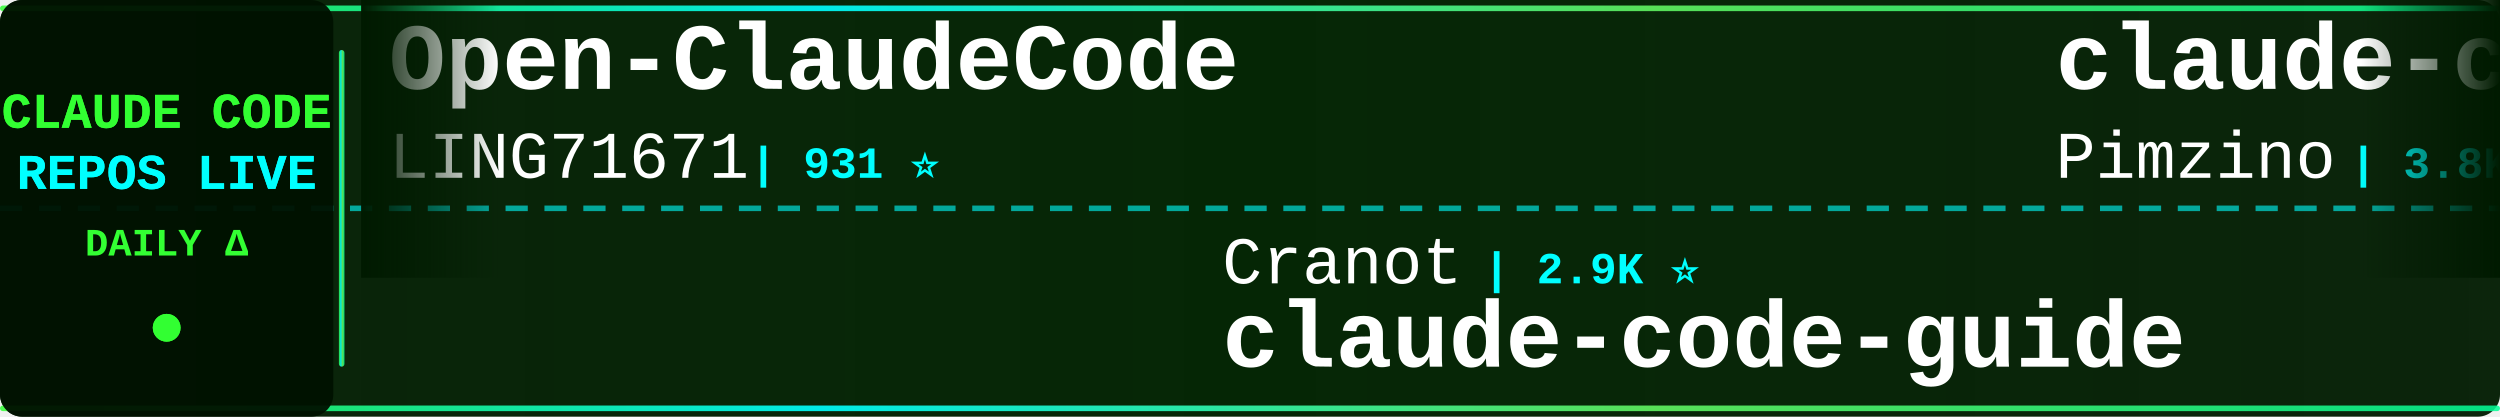
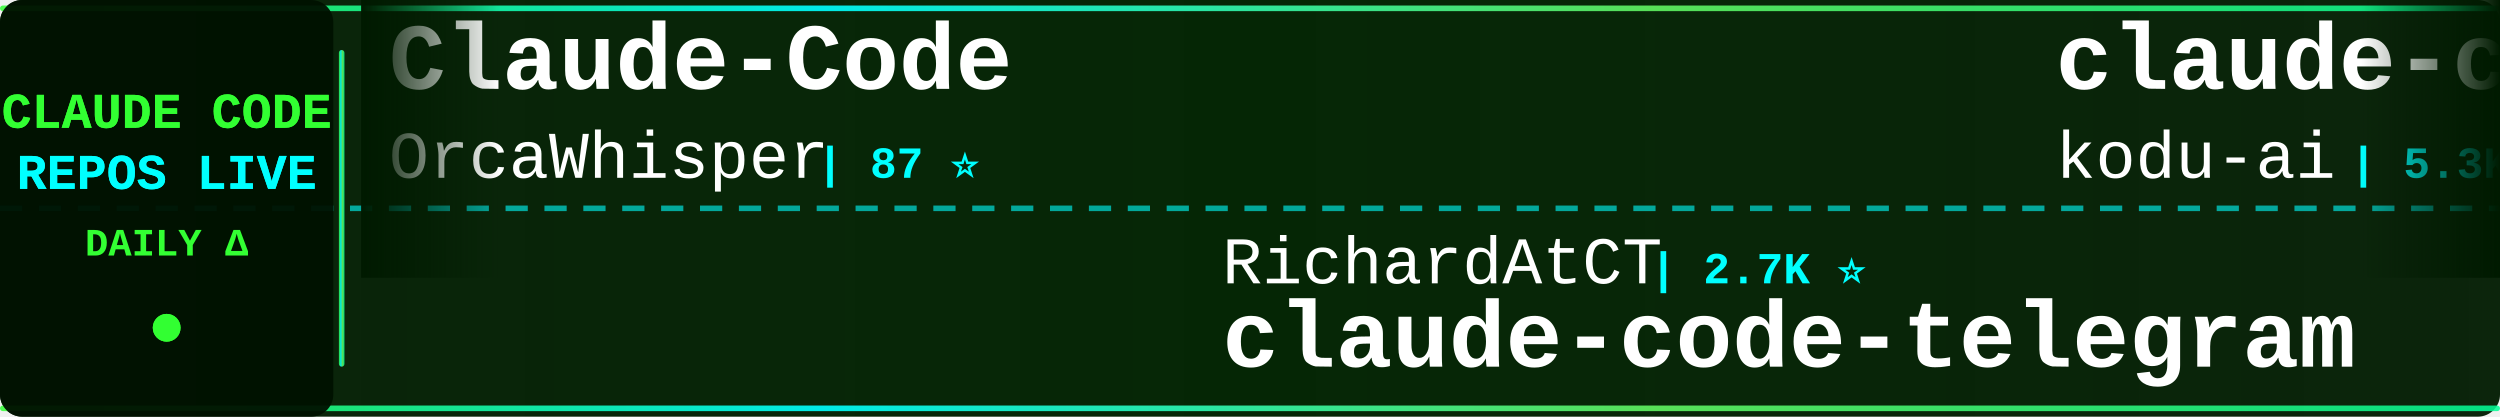
<svg xmlns="http://www.w3.org/2000/svg" width="900" height="150">
  <defs>
    <linearGradient id="tickerBg" x1="0%" y1="0%" x2="100%" y2="0%">
      <stop offset="0%" style="stop-color:#001a00;stop-opacity:0.95" />
      <stop offset="50%" style="stop-color:#002200;stop-opacity:0.98" />
      <stop offset="100%" style="stop-color:#001a00;stop-opacity:0.95" />
    </linearGradient>
    <linearGradient id="borderGrad" x1="0%" y1="0%" x2="100%" y2="0%">
      <stop offset="0%" style="stop-color:#33ff33;stop-opacity:0.85">
        <animate attributeName="stop-opacity" values="0.85;1;0.85" dur="2s" repeatCount="indefinite" />
      </stop>
      <stop offset="33%" style="stop-color:#00ffff;stop-opacity:0.9">
        <animate attributeName="stop-opacity" values="0.9;1;0.9" dur="2.2s" repeatCount="indefinite" />
      </stop>
      <stop offset="66%" style="stop-color:#66ff66;stop-opacity:0.85">
        <animate attributeName="stop-opacity" values="0.85;1;0.85" dur="1.8s" repeatCount="indefinite" />
      </stop>
      <stop offset="100%" style="stop-color:#00ff99;stop-opacity:0.85">
        <animate attributeName="stop-opacity" values="0.85;1;0.85" dur="2s" repeatCount="indefinite" />
      </stop>
    </linearGradient>
    <filter id="textGlow">
      <feGaussianBlur stdDeviation="0.1" result="coloredBlur" />
      <feMerge>
        <feMergeNode in="coloredBlur" />
        <feMergeNode in="SourceGraphic" />
      </feMerge>
    </filter>
    <filter id="metricGlow">
      <feGaussianBlur stdDeviation="0.2" result="coloredBlur" />
      <feMerge>
        <feMergeNode in="coloredBlur" />
        <feMergeNode in="SourceGraphic" />
      </feMerge>
    </filter>
    <linearGradient id="leftFade" x1="0%" y1="0%" x2="100%" y2="0%">
      <stop offset="0%" style="stop-color:#001a00;stop-opacity:1" />
      <stop offset="100%" style="stop-color:#001a00;stop-opacity:0" />
    </linearGradient>
    <linearGradient id="rightFade" x1="0%" y1="0%" x2="100%" y2="0%">
      <stop offset="0%" style="stop-color:#001a00;stop-opacity:0" />
      <stop offset="100%" style="stop-color:#001a00;stop-opacity:1" />
    </linearGradient>
  </defs>
  <rect width="900" height="150" fill="url(#tickerBg)" rx="8" />
  <rect x="0" y="2" width="900" height="2" fill="url(#borderGrad)" rx="1" />
  <rect x="0" y="146" width="900" height="2" fill="url(#borderGrad)" rx="1" />
  <line x1="0" y1="75" x2="900" y2="75" stroke="#00ffff" stroke-width="2" stroke-dasharray="8 6" opacity="0.6" />
  <rect x="0" y="0" width="120" height="150" fill="#001100" opacity="0.95" rx="8" />
  <text x="60" y="46" font-family="'Courier New', monospace" font-size="18" font-weight="bold" fill="#33ff33" text-anchor="middle" filter="url(#textGlow)">
    CLAUDE CODE
  </text>
  <text x="60" y="68" font-family="'Courier New', monospace" font-size="18" font-weight="bold" fill="#00ffff" text-anchor="middle" filter="url(#textGlow)">
    REPOS LIVE
  </text>
  <text x="60" y="92" font-family="'Courier New', monospace" font-size="14" font-weight="bold" fill="#33ff33" text-anchor="middle">
    DAILY Δ
  </text>
  <circle cx="60" cy="118" r="5" fill="#33ff33" filter="url(#metricGlow)">
    <animate attributeName="r" values="4;6;4" dur="1.5s" repeatCount="indefinite" />
    <animate attributeName="opacity" values="0.6;1;0.6" dur="1.5s" repeatCount="indefinite" />
  </circle>
  <rect x="122" y="18" width="2" height="114" fill="url(#borderGrad)" rx="1" />
  <clipPath id="tickerClip">
    <rect x="130" y="0" width="770" height="150" />
  </clipPath>
  <g clip-path="url(#tickerClip)">
    <g id="tickerItems">
      <animateTransform attributeName="transform" attributeType="XML" type="translate" from="0 0" to="-3000 0" dur="54s" repeatCount="indefinite" />
      <g transform="translate(0, 0)">
-         <text x="140" y="32" font-family="'Courier New', monospace" font-size="34" font-weight="bold" fill="#ffffff">Open-ClaudeCode</text>
-         <text x="140" y="64" font-family="'Courier New', monospace" font-size="24" font-weight="normal" fill="#ffffff" opacity="1.0">LING71671</text>
-         <text x="270" y="64" font-family="'Courier New', monospace" font-size="16" font-weight="bold" fill="#00ffff"> | 931 ⭐</text>
+         <text x="140" y="32" font-family="'Courier New', monospace" font-size="34" font-weight="bold" fill="#ffffff">Claude-Code</text>
+         <text x="140" y="64" font-family="'Courier New', monospace" font-size="24" font-weight="normal" fill="#ffffff" opacity="1.0">OrcaWhisper</text>
+         <text x="294" y="64" font-family="'Courier New', monospace" font-size="16" font-weight="bold" fill="#00ffff"> | 87 ⭐</text>
      </g>
      <g transform="translate(300, 0)">
-         <text x="140" y="102" font-family="'Courier New', monospace" font-size="24" font-weight="normal" fill="#ffffff" opacity="1.0">Cranot</text>
-         <text x="234" y="102" font-family="'Courier New', monospace" font-size="16" font-weight="bold" fill="#00ffff"> | 2.9K ⭐</text>
-         <text x="140" y="132" font-family="'Courier New', monospace" font-size="34" font-weight="bold" fill="#ffffff">claude-code-guide</text>
+         <text x="140" y="102" font-family="'Courier New', monospace" font-size="24" font-weight="normal" fill="#ffffff" opacity="1.0">RichardAtCT</text>
+         <text x="294" y="102" font-family="'Courier New', monospace" font-size="16" font-weight="bold" fill="#00ffff"> | 2.7K ⭐</text>
+         <text x="140" y="132" font-family="'Courier New', monospace" font-size="34" font-weight="bold" fill="#ffffff">claude-code-telegram</text>
      </g>
      <g transform="translate(600, 0)">
-         <text x="140" y="32" font-family="'Courier New', monospace" font-size="34" font-weight="bold" fill="#ffffff">claude-code-spec-workflo...</text>
-         <text x="140" y="64" font-family="'Courier New', monospace" font-size="24" font-weight="normal" fill="#ffffff" opacity="1.0">Pimzino</text>
-         <text x="246" y="64" font-family="'Courier New', monospace" font-size="16" font-weight="bold" fill="#00ffff"> | 3.8K ⭐ +1</text>
+         <text x="140" y="32" font-family="'Courier New', monospace" font-size="34" font-weight="bold" fill="#ffffff">claude-coder</text>
+         <text x="140" y="64" font-family="'Courier New', monospace" font-size="24" font-weight="normal" fill="#ffffff" opacity="1.0">kodu-ai</text>
+         <text x="246" y="64" font-family="'Courier New', monospace" font-size="16" font-weight="bold" fill="#00ffff"> | 5.3K ⭐</text>
      </g>
      <g transform="translate(900, 0)">
-         <text x="140" y="102" font-family="'Courier New', monospace" font-size="24" font-weight="normal" fill="#ffffff" opacity="1.0">ChinaSiro</text>
-         <text x="270" y="102" font-family="'Courier New', monospace" font-size="16" font-weight="bold" fill="#00ffff"> | 9.6K ⭐</text>
-         <text x="140" y="132" font-family="'Courier New', monospace" font-size="34" font-weight="bold" fill="#ffffff">claude-code-sourcemap</text>
+         <text x="140" y="102" font-family="'Courier New', monospace" font-size="24" font-weight="normal" fill="#ffffff" opacity="1.0">ChrisWiles</text>
+         <text x="282" y="102" font-family="'Courier New', monospace" font-size="16" font-weight="bold" fill="#00ffff"> | 6.0K ⭐</text>
+         <text x="140" y="132" font-family="'Courier New', monospace" font-size="34" font-weight="bold" fill="#ffffff">claude-code-showcase</text>
      </g>
      <g transform="translate(1200, 0)">
-         <text x="140" y="32" font-family="'Courier New', monospace" font-size="34" font-weight="bold" fill="#ffffff">claude-code-rev</text>
-         <text x="140" y="64" font-family="'Courier New', monospace" font-size="24" font-weight="normal" fill="#ffffff" opacity="1.0">oboard</text>
-         <text x="234" y="64" font-family="'Courier New', monospace" font-size="16" font-weight="bold" fill="#00ffff"> | 3.3K ⭐</text>
+         <text x="140" y="32" font-family="'Courier New', monospace" font-size="34" font-weight="bold" fill="#ffffff">claude-code-source</text>
+         <text x="140" y="64" font-family="'Courier New', monospace" font-size="24" font-weight="normal" fill="#ffffff" opacity="1.0">JrCx7scC</text>
+         <text x="258" y="64" font-family="'Courier New', monospace" font-size="16" font-weight="bold" fill="#00ffff"> | 371 ⭐</text>
      </g>
      <g transform="translate(1500, 0)">
+         <text x="140" y="102" font-family="'Courier New', monospace" font-size="24" font-weight="normal" fill="#ffffff" opacity="1.0">pedrohcgs</text>
+         <text x="270" y="102" font-family="'Courier New', monospace" font-size="16" font-weight="bold" fill="#00ffff"> | 1.4K ⭐</text>
+         <text x="140" y="132" font-family="'Courier New', monospace" font-size="34" font-weight="bold" fill="#ffffff">claude-code-my-workflow</text>
+       </g>
+       <g transform="translate(1800, 0)">
+         <text x="140" y="32" font-family="'Courier New', monospace" font-size="34" font-weight="bold" fill="#ffffff">andrej-karpathy-skills</text>
+         <text x="140" y="64" font-family="'Courier New', monospace" font-size="24" font-weight="normal" fill="#ffffff" opacity="1.0">multica-ai</text>
+         <text x="282" y="64" font-family="'Courier New', monospace" font-size="16" font-weight="bold" fill="#00ffff"> | 198.1K ⭐ +80</text>
+       </g>
+       <g transform="translate(2100, 0)">
        <text x="140" y="102" font-family="'Courier New', monospace" font-size="24" font-weight="normal" fill="#ffffff" opacity="1.0">fazxes</text>
-         <text x="234" y="102" font-family="'Courier New', monospace" font-size="16" font-weight="bold" fill="#00ffff"> | 228 ⭐ +1</text>
+         <text x="234" y="102" font-family="'Courier New', monospace" font-size="16" font-weight="bold" fill="#00ffff"> | 228 ⭐</text>
        <text x="140" y="132" font-family="'Courier New', monospace" font-size="34" font-weight="bold" fill="#ffffff">Claude-code</text>
      </g>
-       <g transform="translate(1800, 0)">
-         <text x="140" y="32" font-family="'Courier New', monospace" font-size="34" font-weight="bold" fill="#ffffff">claude-code-tudou</text>
-         <text x="140" y="64" font-family="'Courier New', monospace" font-size="24" font-weight="normal" fill="#ffffff" opacity="1.0">AICoderTudou</text>
-         <text x="306" y="64" font-family="'Courier New', monospace" font-size="16" font-weight="bold" fill="#00ffff"> | 497 ⭐</text>
-       </g>
-       <g transform="translate(2100, 0)">
-         <text x="140" y="102" font-family="'Courier New', monospace" font-size="24" font-weight="normal" fill="#ffffff" opacity="1.0">anthropics</text>
-         <text x="282" y="102" font-family="'Courier New', monospace" font-size="16" font-weight="bold" fill="#00ffff"> | 8.5K ⭐</text>
-         <text x="140" y="132" font-family="'Courier New', monospace" font-size="34" font-weight="bold" fill="#ffffff">claude-code-action</text>
-       </g>
      <g transform="translate(2400, 0)">
-         <text x="140" y="32" font-family="'Courier New', monospace" font-size="34" font-weight="bold" fill="#ffffff">claude-code-source</text>
-         <text x="140" y="64" font-family="'Courier New', monospace" font-size="24" font-weight="normal" fill="#ffffff" opacity="1.0">hangsman</text>
-         <text x="258" y="64" font-family="'Courier New', monospace" font-size="16" font-weight="bold" fill="#00ffff"> | 790 ⭐</text>
+         <text x="140" y="32" font-family="'Courier New', monospace" font-size="34" font-weight="bold" fill="#ffffff">claude-code-security-rev...</text>
+         <text x="140" y="64" font-family="'Courier New', monospace" font-size="24" font-weight="normal" fill="#ffffff" opacity="1.0">anthropics</text>
+         <text x="282" y="64" font-family="'Courier New', monospace" font-size="16" font-weight="bold" fill="#00ffff"> | 5.7K ⭐ +5</text>
      </g>
      <g transform="translate(2700, 0)">
-         <text x="140" y="102" font-family="'Courier New', monospace" font-size="24" font-weight="normal" fill="#ffffff" opacity="1.0">disler</text>
-         <text x="234" y="102" font-family="'Courier New', monospace" font-size="16" font-weight="bold" fill="#00ffff"> | 1.6K ⭐ +2</text>
-         <text x="140" y="132" font-family="'Courier New', monospace" font-size="34" font-weight="bold" fill="#ffffff">pi-vs-claude-code</text>
+         <text x="140" y="102" font-family="'Courier New', monospace" font-size="24" font-weight="normal" fill="#ffffff" opacity="1.0">KPR111</text>
+         <text x="234" y="102" font-family="'Courier New', monospace" font-size="16" font-weight="bold" fill="#00ffff"> | 18 ⭐</text>
+         <text x="140" y="132" font-family="'Courier New', monospace" font-size="34" font-weight="bold" fill="#ffffff">Claude-Code</text>
      </g>
      <g transform="translate(3000, 0)">
-         <text x="140" y="32" font-family="'Courier New', monospace" font-size="34" font-weight="bold" fill="#ffffff">Open-ClaudeCode</text>
-         <text x="140" y="64" font-family="'Courier New', monospace" font-size="24" font-weight="normal" fill="#ffffff" opacity="1.0">LING71671</text>
-         <text x="270" y="64" font-family="'Courier New', monospace" font-size="16" font-weight="bold" fill="#00ffff"> | 931 ⭐</text>
+         <text x="140" y="32" font-family="'Courier New', monospace" font-size="34" font-weight="bold" fill="#ffffff">Claude-Code</text>
+         <text x="140" y="64" font-family="'Courier New', monospace" font-size="24" font-weight="normal" fill="#ffffff" opacity="1.0">OrcaWhisper</text>
+         <text x="294" y="64" font-family="'Courier New', monospace" font-size="16" font-weight="bold" fill="#00ffff"> | 87 ⭐</text>
      </g>
      <g transform="translate(3300, 0)">
-         <text x="140" y="102" font-family="'Courier New', monospace" font-size="24" font-weight="normal" fill="#ffffff" opacity="1.0">Cranot</text>
-         <text x="234" y="102" font-family="'Courier New', monospace" font-size="16" font-weight="bold" fill="#00ffff"> | 2.9K ⭐</text>
-         <text x="140" y="132" font-family="'Courier New', monospace" font-size="34" font-weight="bold" fill="#ffffff">claude-code-guide</text>
+         <text x="140" y="102" font-family="'Courier New', monospace" font-size="24" font-weight="normal" fill="#ffffff" opacity="1.0">RichardAtCT</text>
+         <text x="294" y="102" font-family="'Courier New', monospace" font-size="16" font-weight="bold" fill="#00ffff"> | 2.7K ⭐</text>
+         <text x="140" y="132" font-family="'Courier New', monospace" font-size="34" font-weight="bold" fill="#ffffff">claude-code-telegram</text>
      </g>
      <g transform="translate(3600, 0)">
-         <text x="140" y="32" font-family="'Courier New', monospace" font-size="34" font-weight="bold" fill="#ffffff">claude-code-spec-workflo...</text>
-         <text x="140" y="64" font-family="'Courier New', monospace" font-size="24" font-weight="normal" fill="#ffffff" opacity="1.0">Pimzino</text>
-         <text x="246" y="64" font-family="'Courier New', monospace" font-size="16" font-weight="bold" fill="#00ffff"> | 3.8K ⭐ +1</text>
+         <text x="140" y="32" font-family="'Courier New', monospace" font-size="34" font-weight="bold" fill="#ffffff">claude-coder</text>
+         <text x="140" y="64" font-family="'Courier New', monospace" font-size="24" font-weight="normal" fill="#ffffff" opacity="1.0">kodu-ai</text>
+         <text x="246" y="64" font-family="'Courier New', monospace" font-size="16" font-weight="bold" fill="#00ffff"> | 5.3K ⭐</text>
      </g>
      <g transform="translate(3900, 0)">
-         <text x="140" y="102" font-family="'Courier New', monospace" font-size="24" font-weight="normal" fill="#ffffff" opacity="1.0">ChinaSiro</text>
-         <text x="270" y="102" font-family="'Courier New', monospace" font-size="16" font-weight="bold" fill="#00ffff"> | 9.6K ⭐</text>
-         <text x="140" y="132" font-family="'Courier New', monospace" font-size="34" font-weight="bold" fill="#ffffff">claude-code-sourcemap</text>
+         <text x="140" y="102" font-family="'Courier New', monospace" font-size="24" font-weight="normal" fill="#ffffff" opacity="1.0">ChrisWiles</text>
+         <text x="282" y="102" font-family="'Courier New', monospace" font-size="16" font-weight="bold" fill="#00ffff"> | 6.0K ⭐</text>
+         <text x="140" y="132" font-family="'Courier New', monospace" font-size="34" font-weight="bold" fill="#ffffff">claude-code-showcase</text>
      </g>
    </g>
  </g>
  <rect x="130" y="0" width="50" height="100" fill="url(#leftFade)" />
  <rect x="850" y="0" width="50" height="100" fill="url(#rightFade)" />
</svg>
